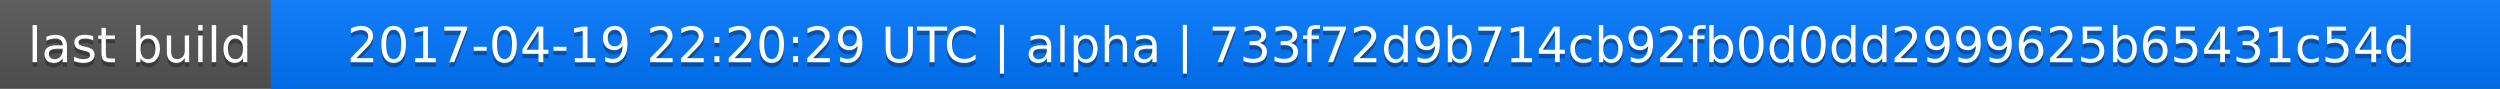
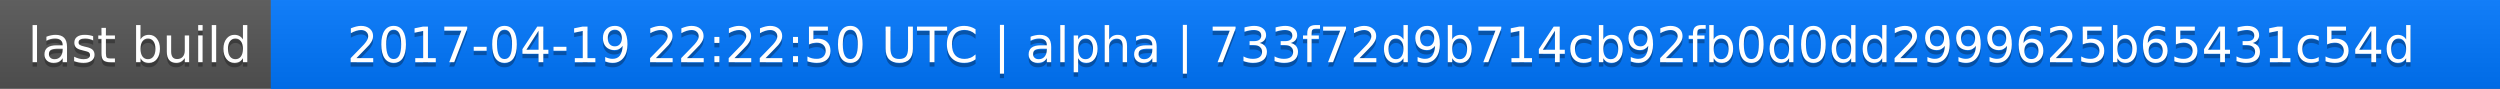
<svg xmlns="http://www.w3.org/2000/svg" width="563" height="20">
  <linearGradient id="a" x2="0" y2="100%">
    <stop offset="0" stop-color="#bbb" stop-opacity=".1" />
    <stop offset="1" stop-opacity=".1" />
  </linearGradient>
  <rect rx="0" width="563" height="20" fill="#555" />
  <rect rx="0" x="61" width="502" height="20" fill="#07f" />
  <path fill="#07f" d="M61 0h4v20h-4z" />
  <rect rx="0" width="563" height="20" fill="url(#a)" />
  <g fill="#fff" text-anchor="middle" font-family="DejaVu Sans,Verdana,Geneva,sans-serif" font-size="11">
    <text x="31.5" y="15" fill="#010101" fill-opacity=".3">last build</text>
    <text x="31.5" y="14">last build</text>
-     <text x="311" y="15" fill="#010101" fill-opacity=".3">2017-04-19 22:20:29 UTC | alpha | 733f72d9b714cb92fb0d0dd2999625b65431c54d</text>
-     <text x="311" y="14">2017-04-19 22:20:29 UTC | alpha | 733f72d9b714cb92fb0d0dd2999625b65431c54d</text>
+     <text x="311" y="15" fill="#010101" fill-opacity=".3">2017-04-19 22:22:50 UTC | alpha | 733f72d9b714cb92fb0d0dd2999625b65431c54d</text>
+     <text x="311" y="14">2017-04-19 22:22:50 UTC | alpha | 733f72d9b714cb92fb0d0dd2999625b65431c54d</text>
  </g>
</svg>
